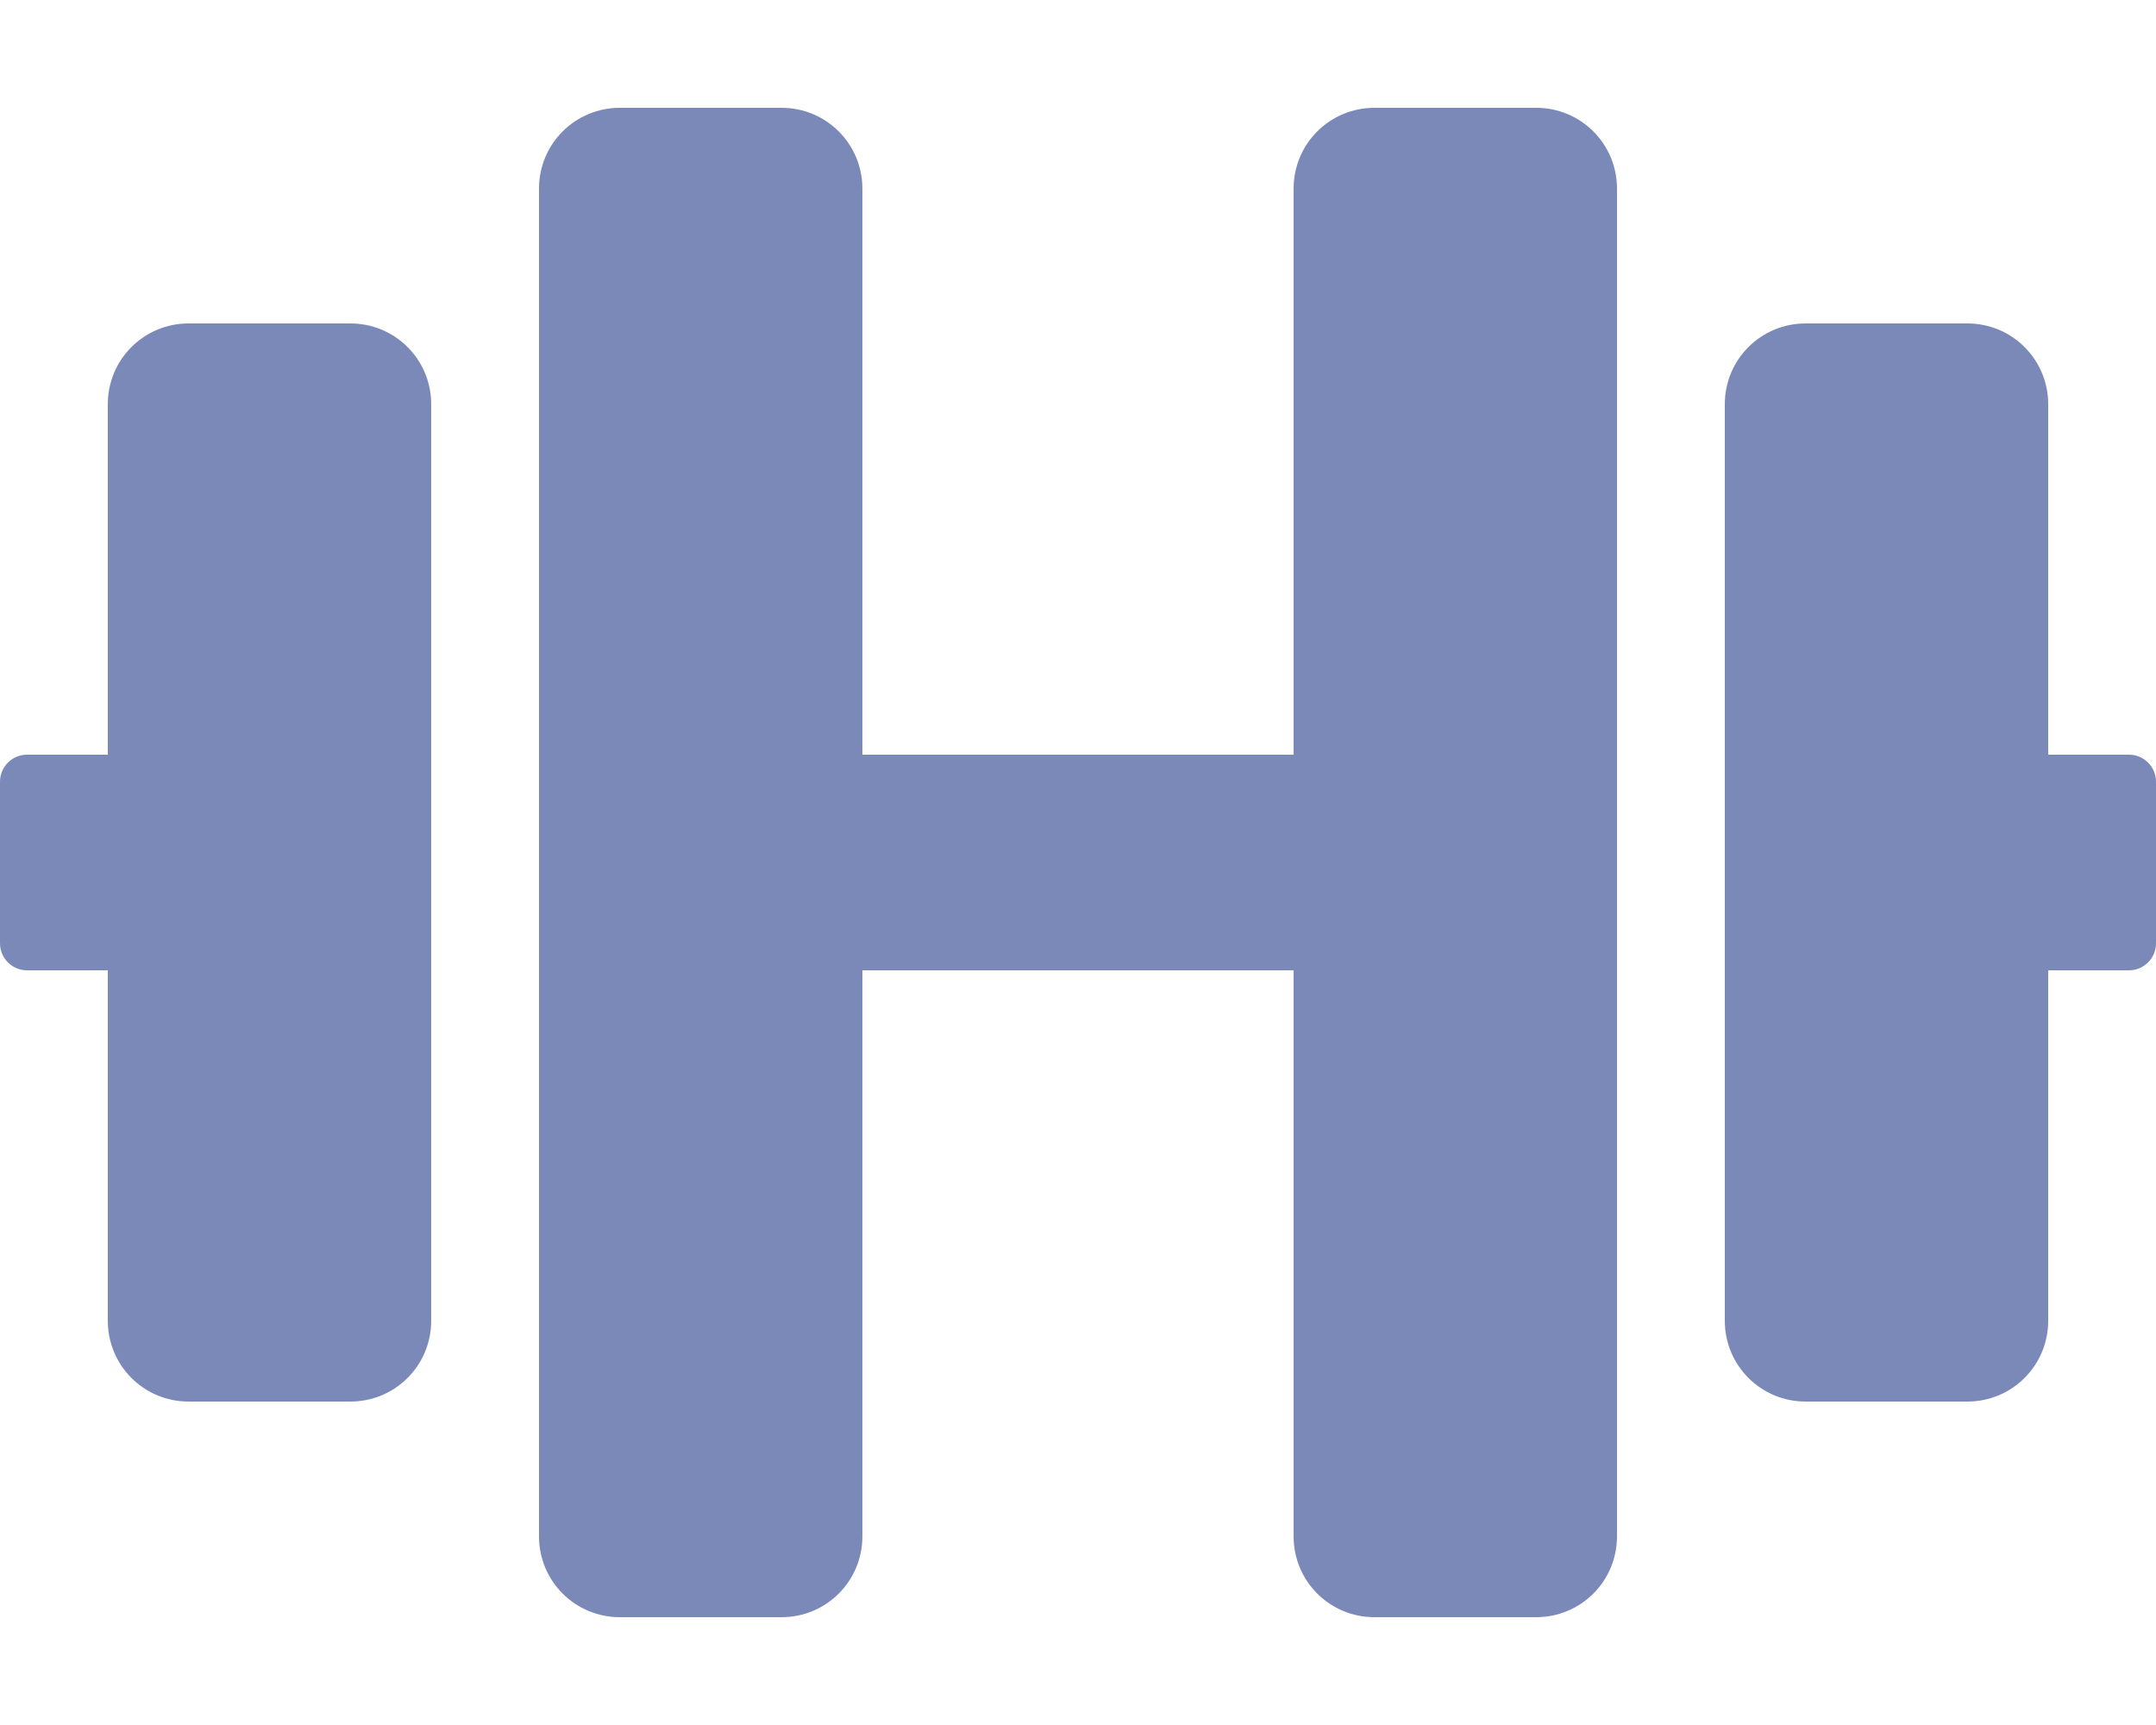
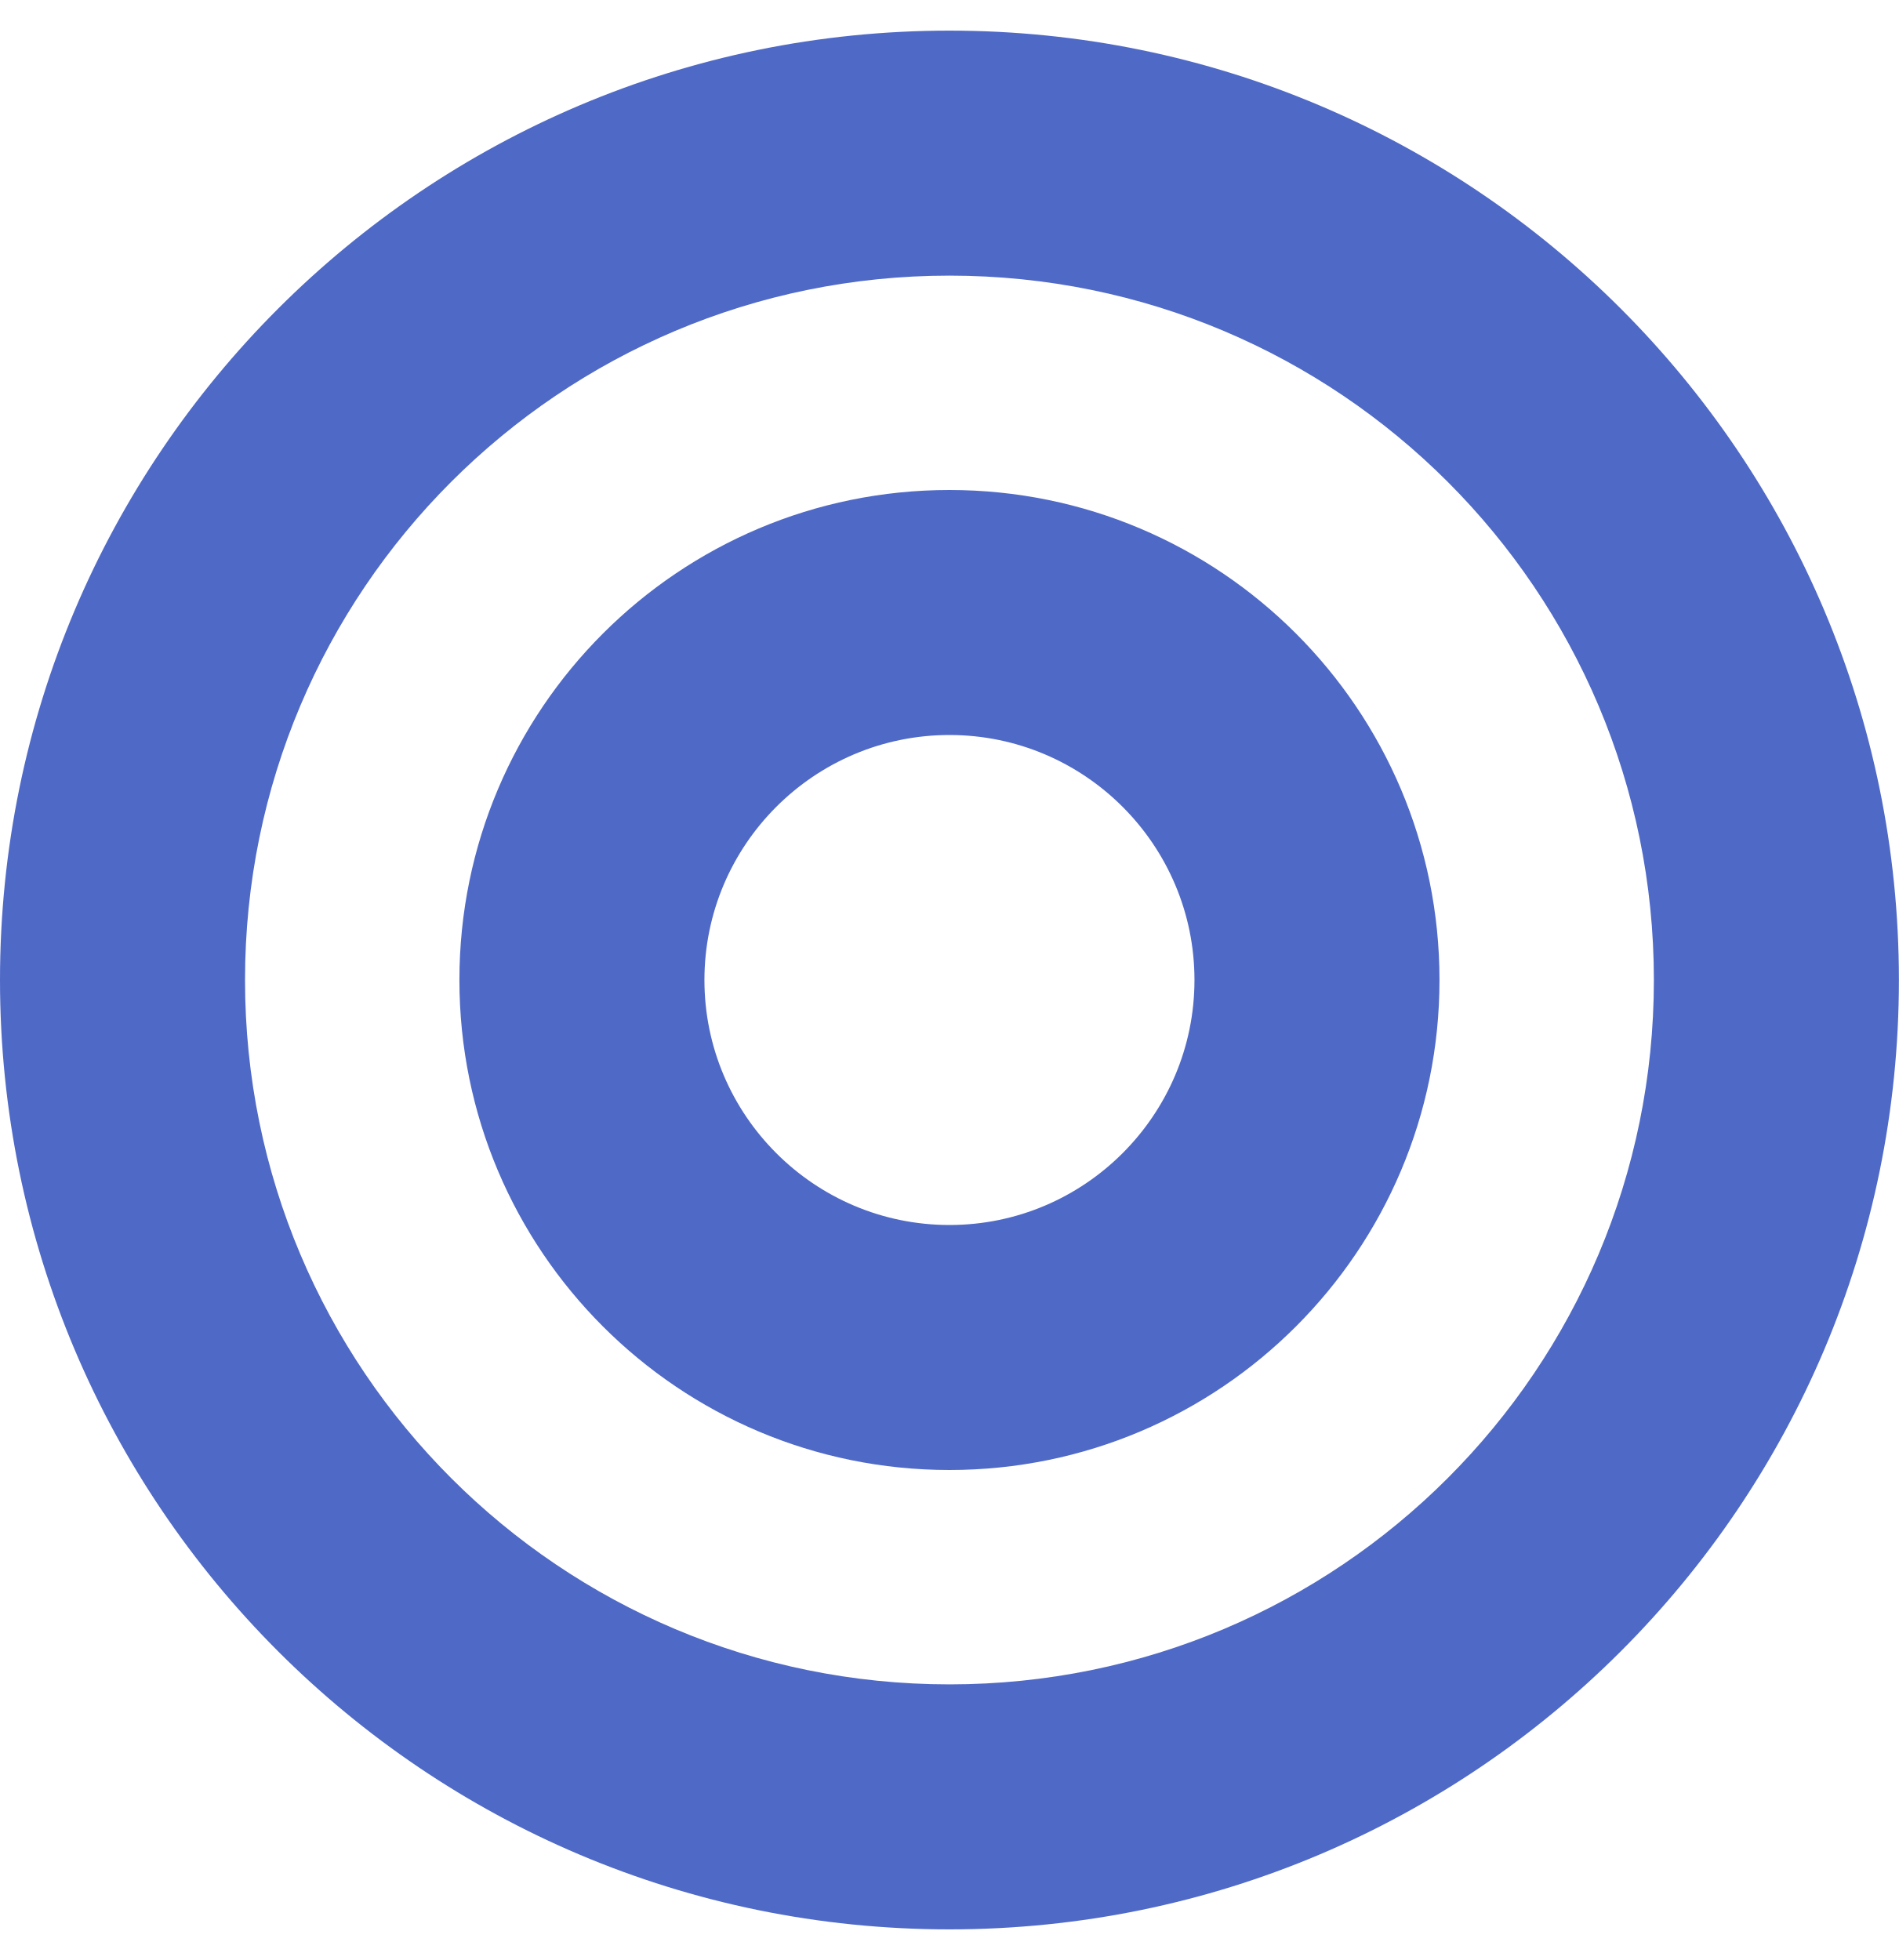
- <svg xmlns="http://www.w3.org/2000/svg" style="fill:#7A89B8;" viewBox="0 0 640 512">
-   <path d="M104 96H56c-13.3 0-24 10.7-24 24v104H8c-4.4 0-8 3.6-8 8v48c0 4.4 3.6 8 8 8h24v104c0 13.3 10.7 24 24 24h48c13.3 0 24-10.7 24-24V120c0-13.3-10.7-24-24-24zm528 128h-24V120c0-13.3-10.7-24-24-24h-48c-13.3 0-24 10.7-24 24v272c0 13.3 10.7 24 24 24h48c13.3 0 24-10.7 24-24V288h24c4.4 0 8-3.6 8-8v-48c0-4.4-3.6-8-8-8zM456 32h-48c-13.3 0-24 10.7-24 24v168H256V56c0-13.3-10.7-24-24-24h-48c-13.3 0-24 10.7-24 24v400c0 13.3 10.7 24 24 24h48c13.3 0 24-10.7 24-24V288h128v168c0 13.3 10.7 24 24 24h48c13.3 0 24-10.7 24-24V56c0-13.3-10.7-24-24-24z" />
+ <svg xmlns="http://www.w3.org/2000/svg" style="fill:#4F69C6;" viewBox="0 0 496 512">
+   <path d="M248 8C111.03 8 0 119.03 0 256s111.03 248 248 248 248-111.03 248-248S384.97 8 248 8zm0 432c-101.69 0-184-82.29-184-184 0-101.69 82.29-184 184-184 101.69 0 184 82.29 184 184 0 101.69-82.29 184-184 184zm0-312c-70.69 0-128 57.31-128 128s57.31 128 128 128 128-57.31 128-128-57.31-128-128-128zm0 192c-35.29 0-64-28.71-64-64s28.71-64 64-64 64 28.71 64 64-28.71 64-64 64z" />
</svg>
